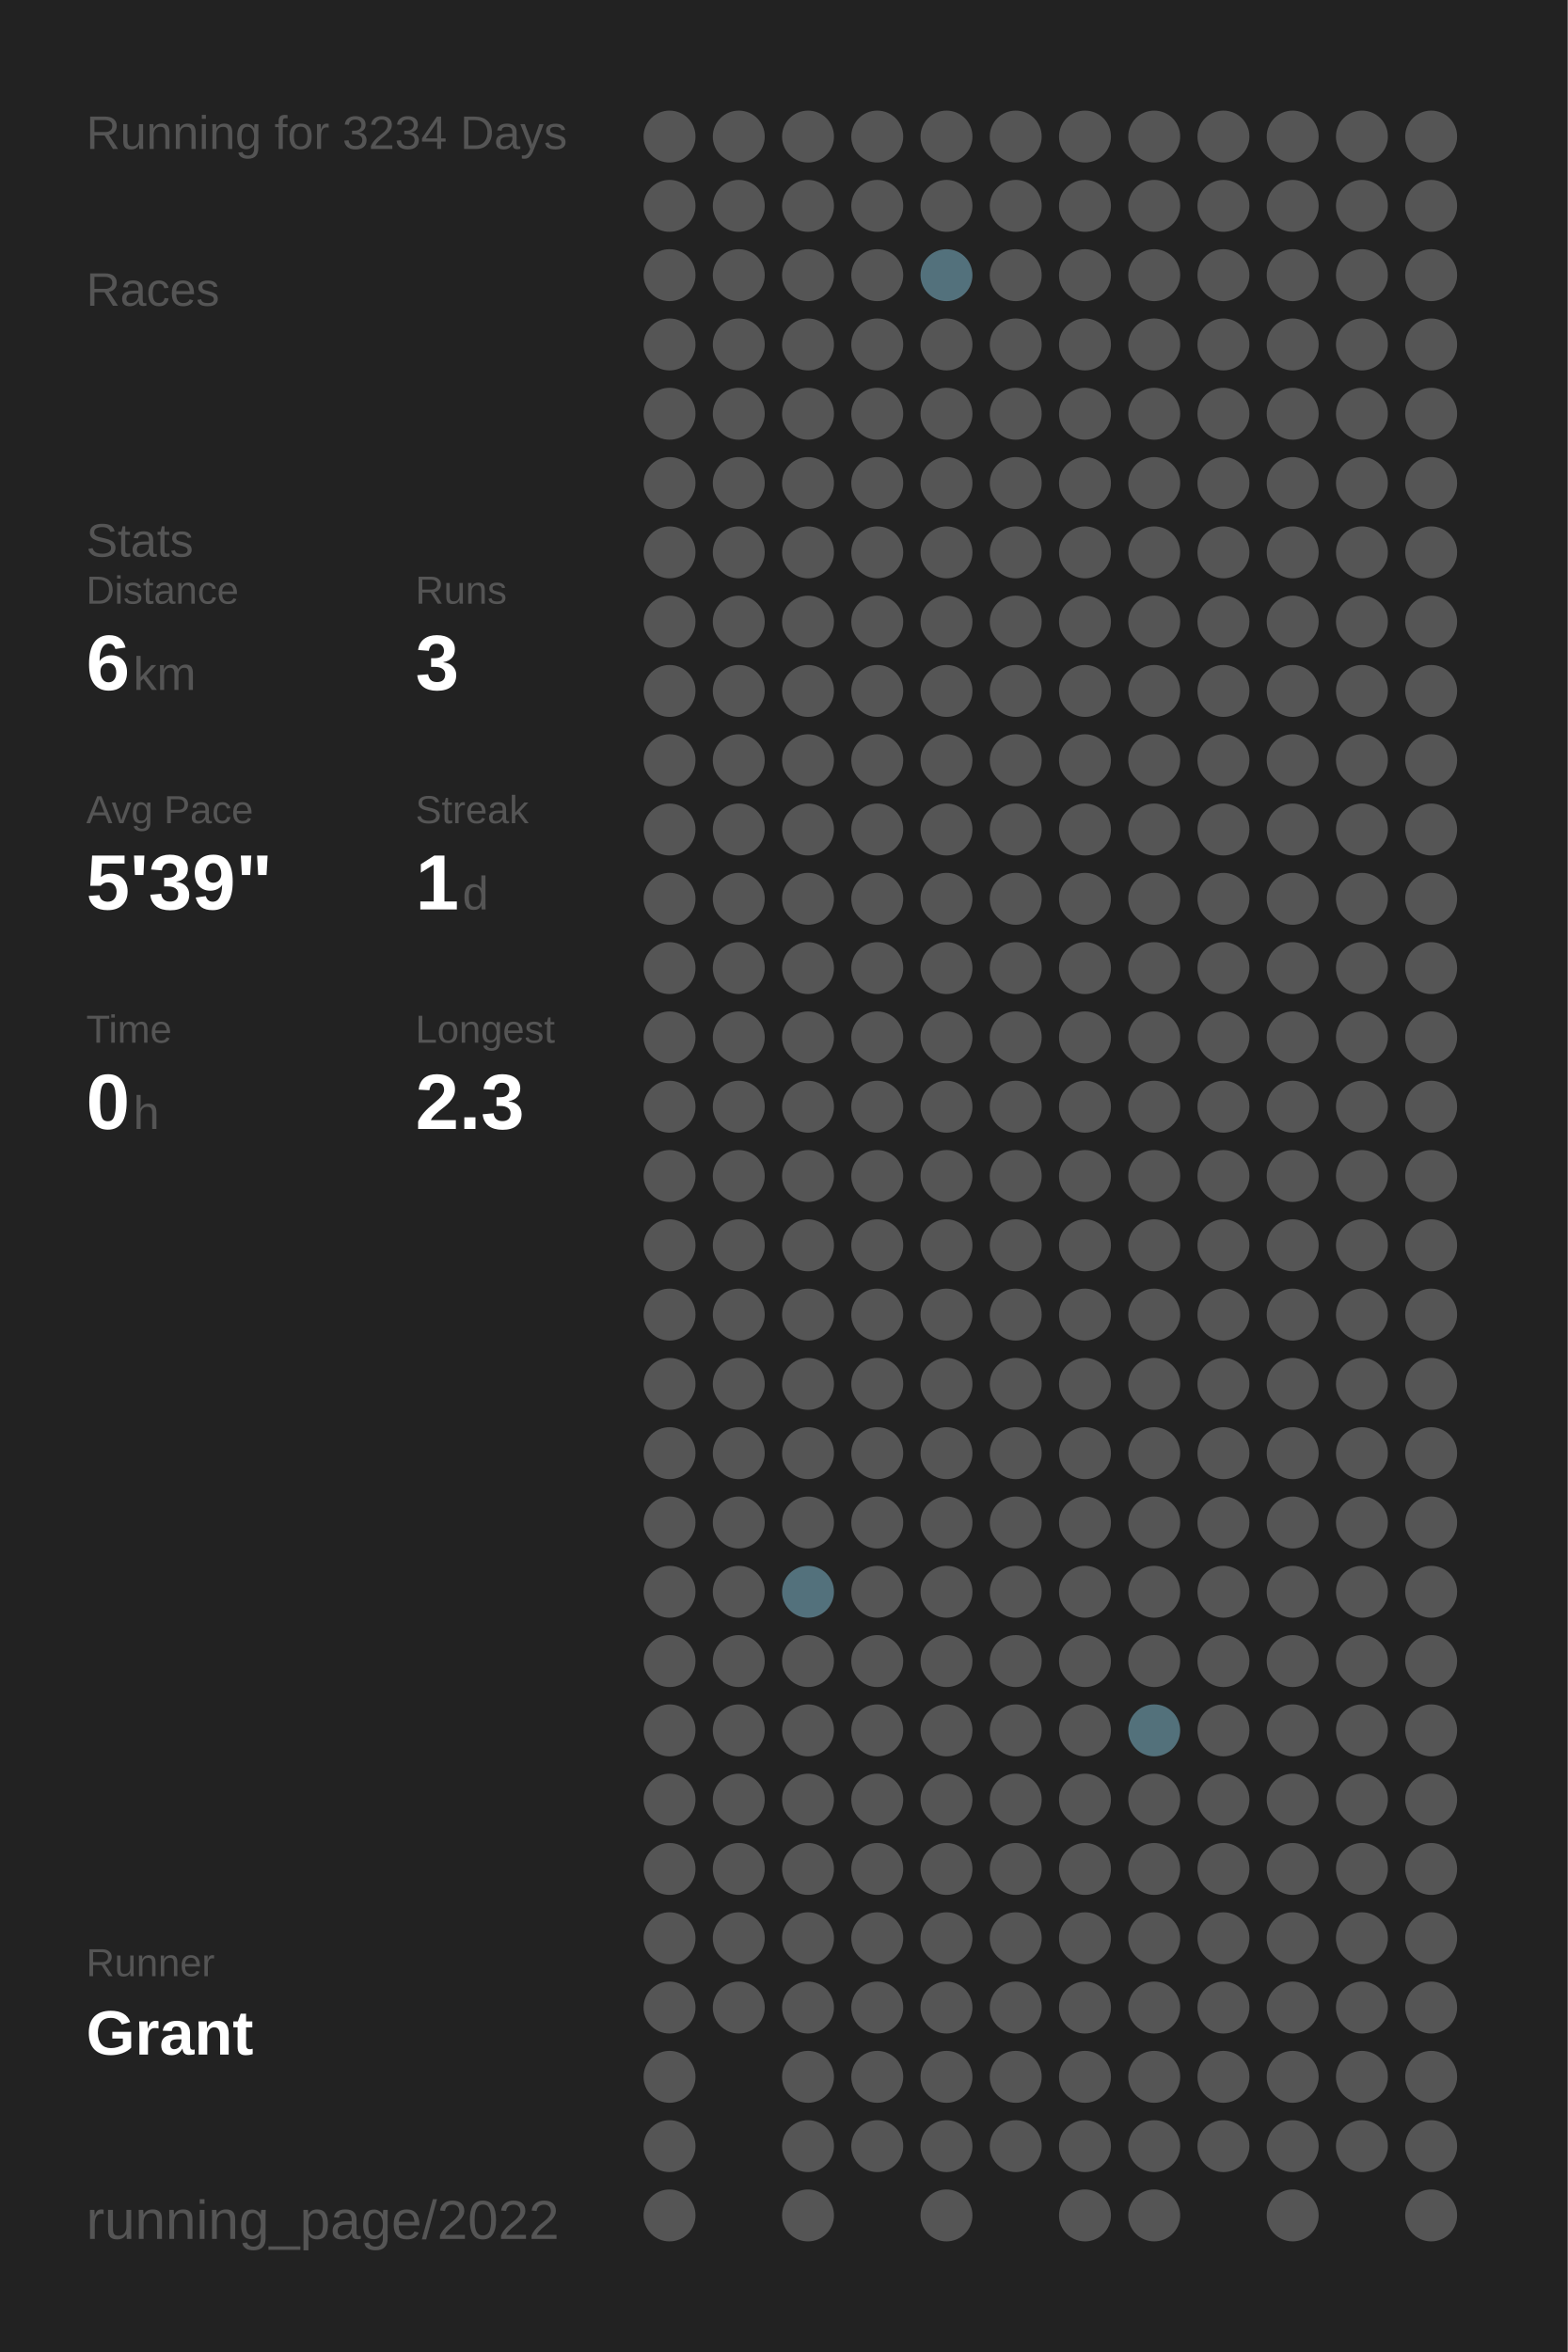
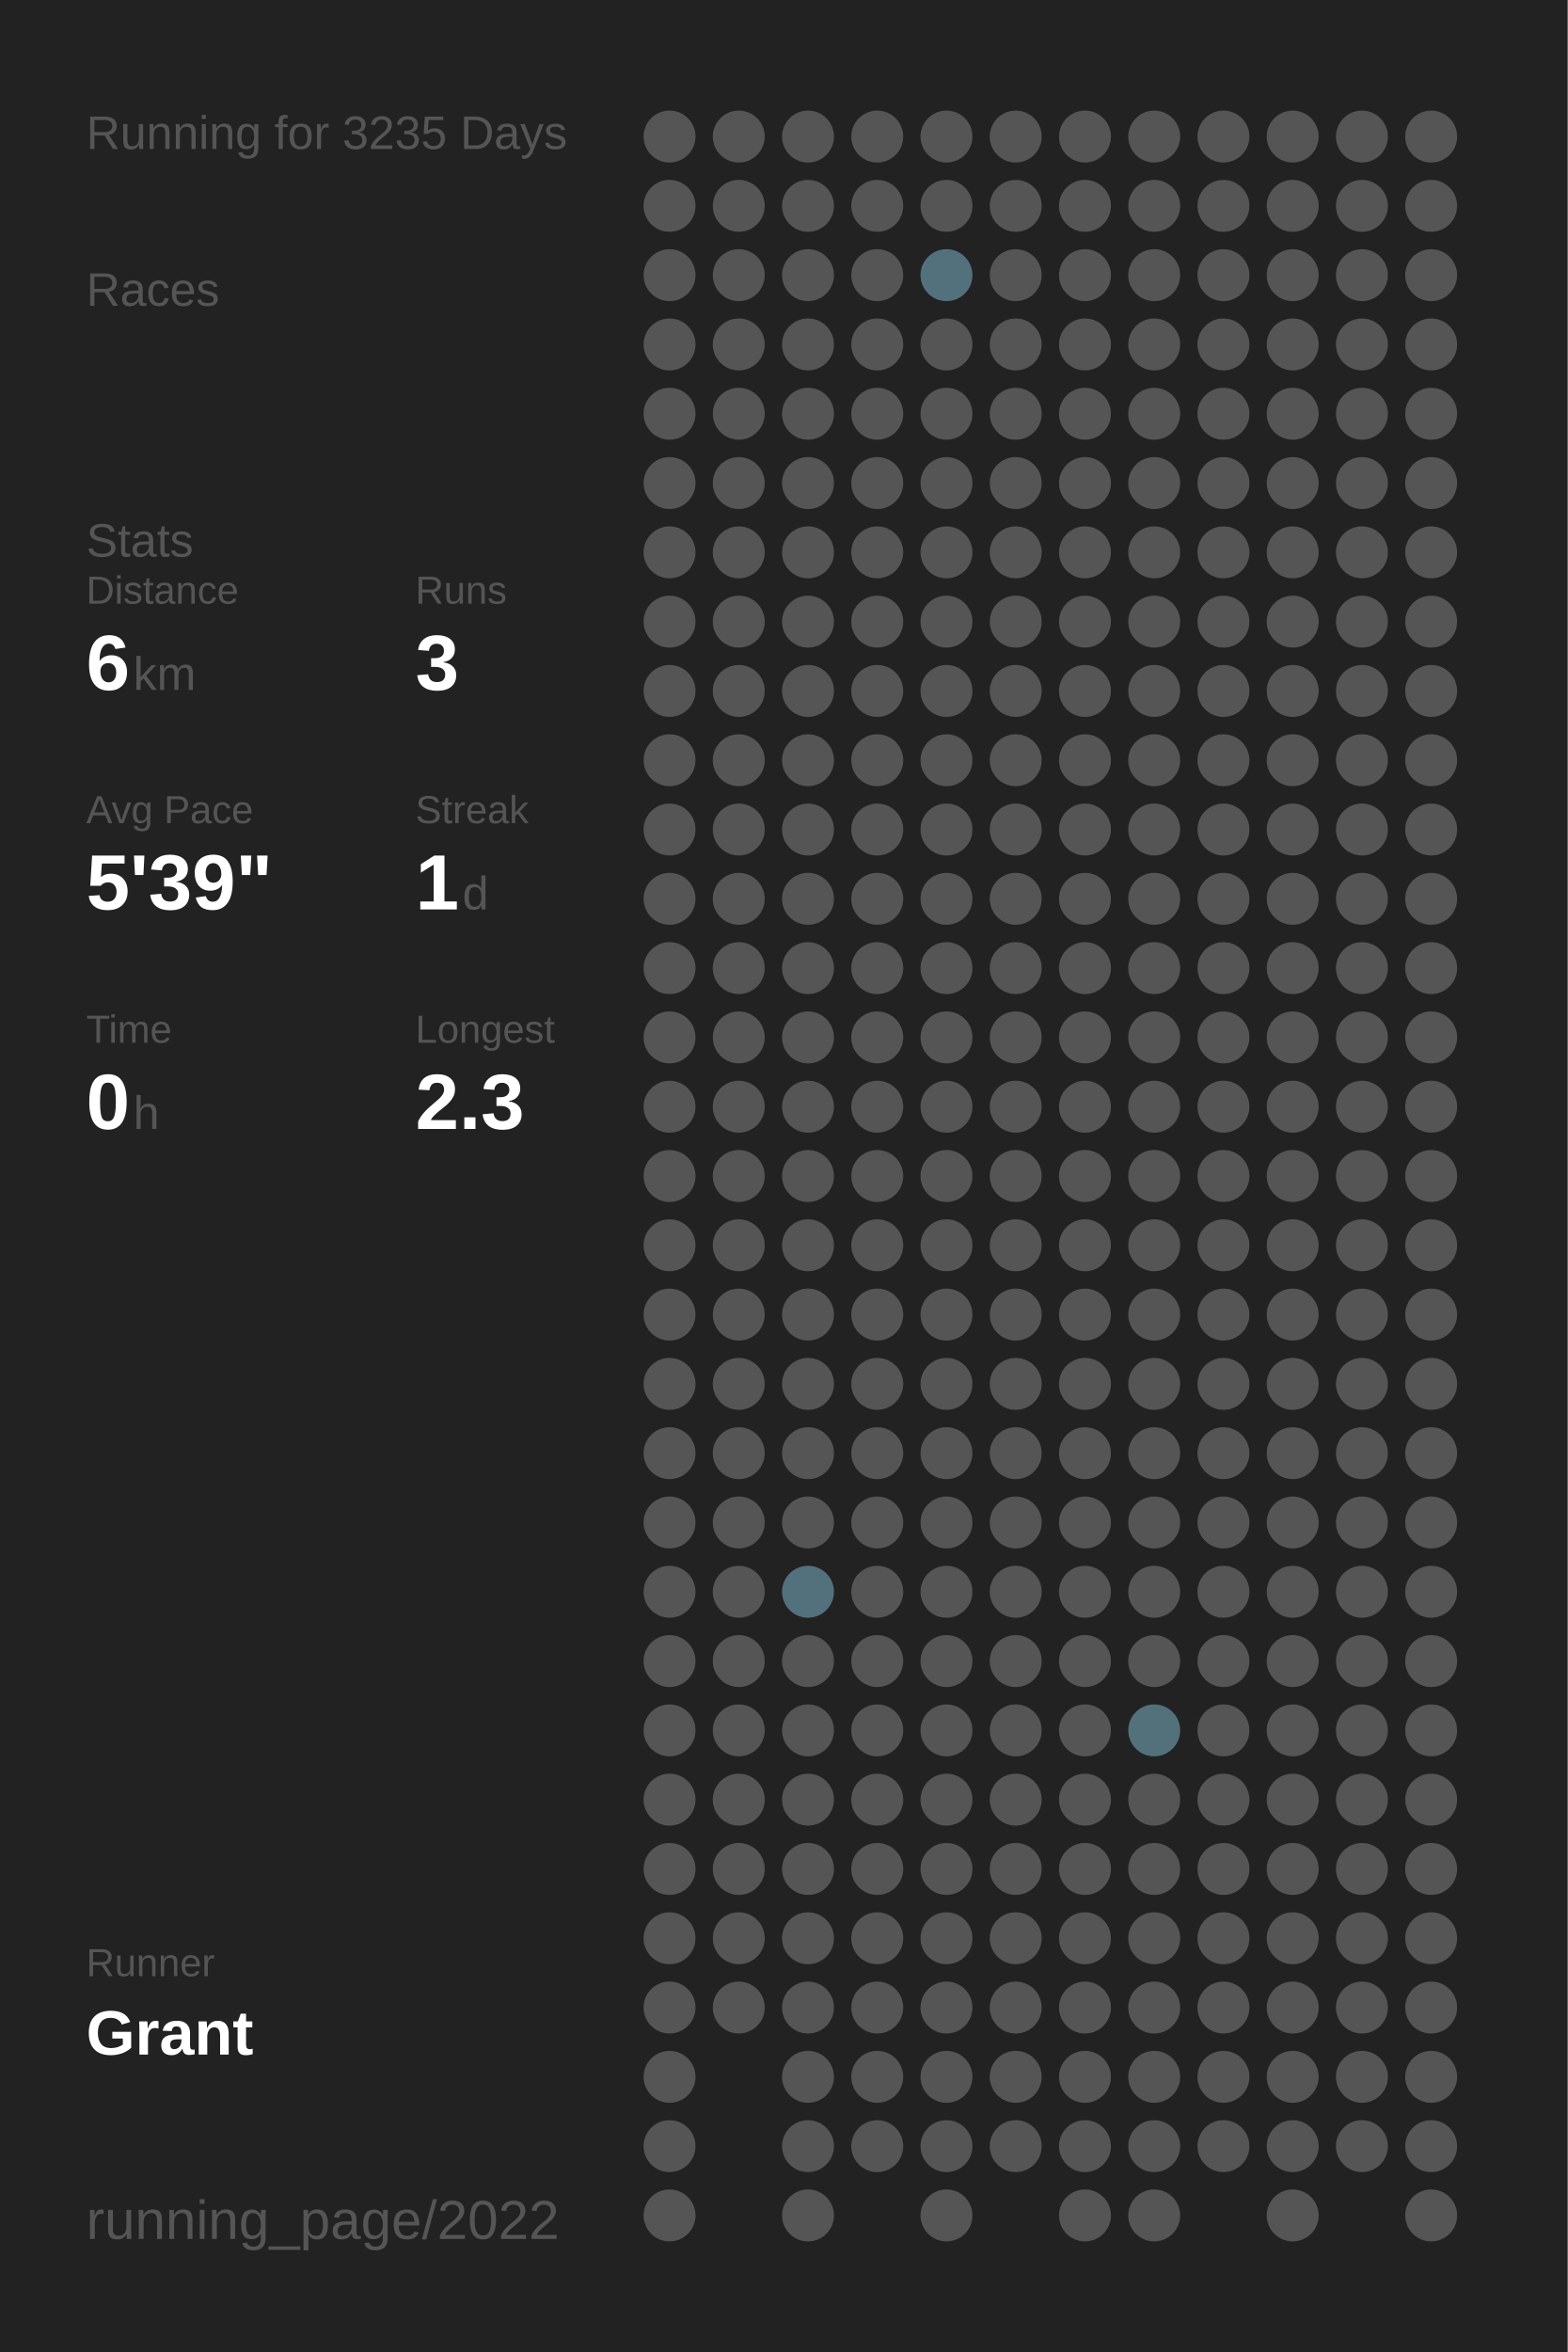
<svg xmlns="http://www.w3.org/2000/svg" baseProfile="full" height="300mm" version="1.1" viewBox="0,0,200,300" width="200mm">
  <defs />
  <rect fill="#222222" height="300" width="200" x="0" y="0" />
-   <text fill="#555555" style="font-size:6px; font-family:Arial;" x="11" y="19">Running for 3234 Days</text>
+   <text fill="#555555" style="font-size:6px; font-family:Arial;" x="11" y="19">Running for 3235 Days</text>
  <text fill="#555555" style="font-size:6px; font-family:Arial;" x="11" y="39">Races</text>
  <text fill="#555555" style="font-size:6px; font-family:Arial;" x="11" y="71">Stats</text>
  <text fill="#555555" style="font-size:5px; font-family:Arial;" x="11" y="77">Distance</text>
  <text fill="#FFFFFF" style="font-size:10px; font-family:Arial; font-weight:bold;" x="11" y="88">6</text>
  <text fill="#555555" style="font-size:6px; font-family:Arial;" x="17" y="88">km</text>
  <text fill="#555555" style="font-size:5px; font-family:Arial;" x="53" y="77">Runs</text>
  <text fill="#FFFFFF" style="font-size:10px; font-family:Arial; font-weight:bold;" x="53" y="88">3</text>
  <text fill="#555555" style="font-size:5px; font-family:Arial;" x="11" y="105">Avg Pace</text>
  <text fill="#FFFFFF" style="font-size:10px; font-family:Arial; font-weight:bold;" x="11" y="116">5'39"</text>
  <text fill="#555555" style="font-size:5px; font-family:Arial;" x="53" y="105">Streak</text>
  <text fill="#FFFFFF" style="font-size:10px; font-family:Arial; font-weight:bold;" x="53" y="116">1</text>
  <text fill="#555555" style="font-size:6px; font-family:Arial;" x="59" y="116">d</text>
  <text fill="#555555" style="font-size:5px; font-family:Arial;" x="11" y="133">Time</text>
  <text fill="#FFFFFF" style="font-size:10px; font-family:Arial; font-weight:bold;" x="11" y="144">0</text>
  <text fill="#555555" style="font-size:6px; font-family:Arial;" x="17" y="144">h</text>
  <text fill="#555555" style="font-size:5px; font-family:Arial;" x="53" y="133">Longest</text>
  <text fill="#FFFFFF" style="font-size:10px; font-family:Arial; font-weight:bold;" x="53" y="144">2.3</text>
  <text fill="#555555" style="font-size:5px; font-family:Arial;" x="11" y="252.065">Runner</text>
  <text fill="#FFFFFF" style="font-size:8px; font-family:Arial; font-weight:bold;" x="11" y="262.065">Grant</text>
  <text fill="#555555" style="font-size:7px; font-family:Arial;" x="11" y="285.581">running_page/2022</text>
  <circle cx="85.417" cy="17.419" fill="#555555" r="3.312" />
  <circle cx="85.417" cy="26.258" fill="#555555" r="3.312" />
  <circle cx="85.417" cy="35.097" fill="#555555" r="3.312" />
  <circle cx="85.417" cy="43.935" fill="#555555" r="3.312" />
  <circle cx="85.417" cy="52.774" fill="#555555" r="3.312" />
  <circle cx="85.417" cy="61.613" fill="#555555" r="3.312" />
  <circle cx="85.417" cy="70.452" fill="#555555" r="3.312" />
  <circle cx="85.417" cy="79.29" fill="#555555" r="3.312" />
  <circle cx="85.417" cy="88.129" fill="#555555" r="3.312" />
  <circle cx="85.417" cy="96.968" fill="#555555" r="3.312" />
  <circle cx="85.417" cy="105.806" fill="#555555" r="3.312" />
  <circle cx="85.417" cy="114.645" fill="#555555" r="3.312" />
  <circle cx="85.417" cy="123.484" fill="#555555" r="3.312" />
  <circle cx="85.417" cy="132.323" fill="#555555" r="3.312" />
  <circle cx="85.417" cy="141.161" fill="#555555" r="3.312" />
  <circle cx="85.417" cy="150" fill="#555555" r="3.312" />
  <circle cx="85.417" cy="158.839" fill="#555555" r="3.312" />
  <circle cx="85.417" cy="167.677" fill="#555555" r="3.312" />
  <circle cx="85.417" cy="176.516" fill="#555555" r="3.312" />
  <circle cx="85.417" cy="185.355" fill="#555555" r="3.312" />
  <circle cx="85.417" cy="194.194" fill="#555555" r="3.312" />
  <circle cx="85.417" cy="203.032" fill="#555555" r="3.312" />
  <circle cx="85.417" cy="211.871" fill="#555555" r="3.312" />
  <circle cx="85.417" cy="220.71" fill="#555555" r="3.312" />
  <circle cx="85.417" cy="229.548" fill="#555555" r="3.312" />
  <circle cx="85.417" cy="238.387" fill="#555555" r="3.312" />
  <circle cx="85.417" cy="247.226" fill="#555555" r="3.312" />
  <circle cx="85.417" cy="256.065" fill="#555555" r="3.312" />
  <circle cx="85.417" cy="264.903" fill="#555555" r="3.312" />
  <circle cx="85.417" cy="273.742" fill="#555555" r="3.312" />
  <circle cx="85.417" cy="282.581" fill="#555555" r="3.312" />
  <circle cx="94.25" cy="17.419" fill="#555555" r="3.312" />
  <circle cx="94.25" cy="26.258" fill="#555555" r="3.312" />
  <circle cx="94.25" cy="35.097" fill="#555555" r="3.312" />
  <circle cx="94.25" cy="43.935" fill="#555555" r="3.312" />
  <circle cx="94.25" cy="52.774" fill="#555555" r="3.312" />
  <circle cx="94.25" cy="61.613" fill="#555555" r="3.312" />
  <circle cx="94.25" cy="70.452" fill="#555555" r="3.312" />
  <circle cx="94.25" cy="79.29" fill="#555555" r="3.312" />
  <circle cx="94.25" cy="88.129" fill="#555555" r="3.312" />
  <circle cx="94.25" cy="96.968" fill="#555555" r="3.312" />
  <circle cx="94.25" cy="105.806" fill="#555555" r="3.312" />
  <circle cx="94.25" cy="114.645" fill="#555555" r="3.312" />
  <circle cx="94.25" cy="123.484" fill="#555555" r="3.312" />
  <circle cx="94.25" cy="132.323" fill="#555555" r="3.312" />
  <circle cx="94.25" cy="141.161" fill="#555555" r="3.312" />
  <circle cx="94.25" cy="150" fill="#555555" r="3.312" />
  <circle cx="94.25" cy="158.839" fill="#555555" r="3.312" />
  <circle cx="94.25" cy="167.677" fill="#555555" r="3.312" />
  <circle cx="94.25" cy="176.516" fill="#555555" r="3.312" />
  <circle cx="94.25" cy="185.355" fill="#555555" r="3.312" />
  <circle cx="94.25" cy="194.194" fill="#555555" r="3.312" />
  <circle cx="94.25" cy="203.032" fill="#555555" r="3.312" />
  <circle cx="94.25" cy="211.871" fill="#555555" r="3.312" />
  <circle cx="94.25" cy="220.71" fill="#555555" r="3.312" />
  <circle cx="94.25" cy="229.548" fill="#555555" r="3.312" />
  <circle cx="94.25" cy="238.387" fill="#555555" r="3.312" />
  <circle cx="94.25" cy="247.226" fill="#555555" r="3.312" />
  <circle cx="94.25" cy="256.065" fill="#555555" r="3.312" />
  <circle cx="103.083" cy="17.419" fill="#555555" r="3.312" />
  <circle cx="103.083" cy="26.258" fill="#555555" r="3.312" />
  <circle cx="103.083" cy="35.097" fill="#555555" r="3.312" />
  <circle cx="103.083" cy="43.935" fill="#555555" r="3.312" />
  <circle cx="103.083" cy="52.774" fill="#555555" r="3.312" />
  <circle cx="103.083" cy="61.613" fill="#555555" r="3.312" />
  <circle cx="103.083" cy="70.452" fill="#555555" r="3.312" />
  <circle cx="103.083" cy="79.29" fill="#555555" r="3.312" />
  <circle cx="103.083" cy="88.129" fill="#555555" r="3.312" />
  <circle cx="103.083" cy="96.968" fill="#555555" r="3.312" />
  <circle cx="103.083" cy="105.806" fill="#555555" r="3.312" />
  <circle cx="103.083" cy="114.645" fill="#555555" r="3.312" />
  <circle cx="103.083" cy="123.484" fill="#555555" r="3.312" />
  <circle cx="103.083" cy="132.323" fill="#555555" r="3.312" />
  <circle cx="103.083" cy="141.161" fill="#555555" r="3.312" />
  <circle cx="103.083" cy="150" fill="#555555" r="3.312" />
  <circle cx="103.083" cy="158.839" fill="#555555" r="3.312" />
  <circle cx="103.083" cy="167.677" fill="#555555" r="3.312" />
  <circle cx="103.083" cy="176.516" fill="#555555" r="3.312" />
  <circle cx="103.083" cy="185.355" fill="#555555" r="3.312" />
  <circle cx="103.083" cy="194.194" fill="#555555" r="3.312" />
  <circle cx="103.083" cy="203.032" fill="#53717c" r="3.312" />
  <circle cx="103.083" cy="211.871" fill="#555555" r="3.312" />
  <circle cx="103.083" cy="220.71" fill="#555555" r="3.312" />
  <circle cx="103.083" cy="229.548" fill="#555555" r="3.312" />
  <circle cx="103.083" cy="238.387" fill="#555555" r="3.312" />
  <circle cx="103.083" cy="247.226" fill="#555555" r="3.312" />
  <circle cx="103.083" cy="256.065" fill="#555555" r="3.312" />
  <circle cx="103.083" cy="264.903" fill="#555555" r="3.312" />
  <circle cx="103.083" cy="273.742" fill="#555555" r="3.312" />
  <circle cx="103.083" cy="282.581" fill="#555555" r="3.312" />
  <circle cx="111.917" cy="17.419" fill="#555555" r="3.312" />
  <circle cx="111.917" cy="26.258" fill="#555555" r="3.312" />
  <circle cx="111.917" cy="35.097" fill="#555555" r="3.312" />
  <circle cx="111.917" cy="43.935" fill="#555555" r="3.312" />
  <circle cx="111.917" cy="52.774" fill="#555555" r="3.312" />
  <circle cx="111.917" cy="61.613" fill="#555555" r="3.312" />
  <circle cx="111.917" cy="70.452" fill="#555555" r="3.312" />
  <circle cx="111.917" cy="79.29" fill="#555555" r="3.312" />
  <circle cx="111.917" cy="88.129" fill="#555555" r="3.312" />
  <circle cx="111.917" cy="96.968" fill="#555555" r="3.312" />
  <circle cx="111.917" cy="105.806" fill="#555555" r="3.312" />
  <circle cx="111.917" cy="114.645" fill="#555555" r="3.312" />
  <circle cx="111.917" cy="123.484" fill="#555555" r="3.312" />
  <circle cx="111.917" cy="132.323" fill="#555555" r="3.312" />
  <circle cx="111.917" cy="141.161" fill="#555555" r="3.312" />
  <circle cx="111.917" cy="150" fill="#555555" r="3.312" />
  <circle cx="111.917" cy="158.839" fill="#555555" r="3.312" />
  <circle cx="111.917" cy="167.677" fill="#555555" r="3.312" />
  <circle cx="111.917" cy="176.516" fill="#555555" r="3.312" />
  <circle cx="111.917" cy="185.355" fill="#555555" r="3.312" />
  <circle cx="111.917" cy="194.194" fill="#555555" r="3.312" />
  <circle cx="111.917" cy="203.032" fill="#555555" r="3.312" />
  <circle cx="111.917" cy="211.871" fill="#555555" r="3.312" />
  <circle cx="111.917" cy="220.71" fill="#555555" r="3.312" />
  <circle cx="111.917" cy="229.548" fill="#555555" r="3.312" />
  <circle cx="111.917" cy="238.387" fill="#555555" r="3.312" />
  <circle cx="111.917" cy="247.226" fill="#555555" r="3.312" />
  <circle cx="111.917" cy="256.065" fill="#555555" r="3.312" />
  <circle cx="111.917" cy="264.903" fill="#555555" r="3.312" />
  <circle cx="111.917" cy="273.742" fill="#555555" r="3.312" />
  <circle cx="120.75" cy="17.419" fill="#555555" r="3.312" />
  <circle cx="120.75" cy="26.258" fill="#555555" r="3.312" />
  <circle cx="120.75" cy="35.097" fill="#53717c" r="3.312" />
  <circle cx="120.75" cy="43.935" fill="#555555" r="3.312" />
  <circle cx="120.75" cy="52.774" fill="#555555" r="3.312" />
  <circle cx="120.75" cy="61.613" fill="#555555" r="3.312" />
  <circle cx="120.75" cy="70.452" fill="#555555" r="3.312" />
  <circle cx="120.75" cy="79.29" fill="#555555" r="3.312" />
  <circle cx="120.75" cy="88.129" fill="#555555" r="3.312" />
  <circle cx="120.75" cy="96.968" fill="#555555" r="3.312" />
  <circle cx="120.75" cy="105.806" fill="#555555" r="3.312" />
  <circle cx="120.75" cy="114.645" fill="#555555" r="3.312" />
  <circle cx="120.75" cy="123.484" fill="#555555" r="3.312" />
  <circle cx="120.75" cy="132.323" fill="#555555" r="3.312" />
  <circle cx="120.75" cy="141.161" fill="#555555" r="3.312" />
  <circle cx="120.75" cy="150" fill="#555555" r="3.312" />
  <circle cx="120.75" cy="158.839" fill="#555555" r="3.312" />
  <circle cx="120.75" cy="167.677" fill="#555555" r="3.312" />
  <circle cx="120.75" cy="176.516" fill="#555555" r="3.312" />
  <circle cx="120.75" cy="185.355" fill="#555555" r="3.312" />
  <circle cx="120.75" cy="194.194" fill="#555555" r="3.312" />
  <circle cx="120.75" cy="203.032" fill="#555555" r="3.312" />
  <circle cx="120.75" cy="211.871" fill="#555555" r="3.312" />
  <circle cx="120.75" cy="220.71" fill="#555555" r="3.312" />
  <circle cx="120.75" cy="229.548" fill="#555555" r="3.312" />
  <circle cx="120.75" cy="238.387" fill="#555555" r="3.312" />
  <circle cx="120.75" cy="247.226" fill="#555555" r="3.312" />
  <circle cx="120.75" cy="256.065" fill="#555555" r="3.312" />
  <circle cx="120.75" cy="264.903" fill="#555555" r="3.312" />
  <circle cx="120.75" cy="273.742" fill="#555555" r="3.312" />
  <circle cx="120.75" cy="282.581" fill="#555555" r="3.312" />
  <circle cx="129.583" cy="17.419" fill="#555555" r="3.312" />
  <circle cx="129.583" cy="26.258" fill="#555555" r="3.312" />
  <circle cx="129.583" cy="35.097" fill="#555555" r="3.312" />
  <circle cx="129.583" cy="43.935" fill="#555555" r="3.312" />
  <circle cx="129.583" cy="52.774" fill="#555555" r="3.312" />
  <circle cx="129.583" cy="61.613" fill="#555555" r="3.312" />
  <circle cx="129.583" cy="70.452" fill="#555555" r="3.312" />
  <circle cx="129.583" cy="79.29" fill="#555555" r="3.312" />
  <circle cx="129.583" cy="88.129" fill="#555555" r="3.312" />
  <circle cx="129.583" cy="96.968" fill="#555555" r="3.312" />
  <circle cx="129.583" cy="105.806" fill="#555555" r="3.312" />
  <circle cx="129.583" cy="114.645" fill="#555555" r="3.312" />
  <circle cx="129.583" cy="123.484" fill="#555555" r="3.312" />
  <circle cx="129.583" cy="132.323" fill="#555555" r="3.312" />
  <circle cx="129.583" cy="141.161" fill="#555555" r="3.312" />
  <circle cx="129.583" cy="150" fill="#555555" r="3.312" />
  <circle cx="129.583" cy="158.839" fill="#555555" r="3.312" />
  <circle cx="129.583" cy="167.677" fill="#555555" r="3.312" />
  <circle cx="129.583" cy="176.516" fill="#555555" r="3.312" />
  <circle cx="129.583" cy="185.355" fill="#555555" r="3.312" />
  <circle cx="129.583" cy="194.194" fill="#555555" r="3.312" />
  <circle cx="129.583" cy="203.032" fill="#555555" r="3.312" />
  <circle cx="129.583" cy="211.871" fill="#555555" r="3.312" />
  <circle cx="129.583" cy="220.71" fill="#555555" r="3.312" />
  <circle cx="129.583" cy="229.548" fill="#555555" r="3.312" />
  <circle cx="129.583" cy="238.387" fill="#555555" r="3.312" />
  <circle cx="129.583" cy="247.226" fill="#555555" r="3.312" />
  <circle cx="129.583" cy="256.065" fill="#555555" r="3.312" />
  <circle cx="129.583" cy="264.903" fill="#555555" r="3.312" />
  <circle cx="129.583" cy="273.742" fill="#555555" r="3.312" />
  <circle cx="138.417" cy="17.419" fill="#555555" r="3.312" />
  <circle cx="138.417" cy="26.258" fill="#555555" r="3.312" />
  <circle cx="138.417" cy="35.097" fill="#555555" r="3.312" />
  <circle cx="138.417" cy="43.935" fill="#555555" r="3.312" />
  <circle cx="138.417" cy="52.774" fill="#555555" r="3.312" />
  <circle cx="138.417" cy="61.613" fill="#555555" r="3.312" />
  <circle cx="138.417" cy="70.452" fill="#555555" r="3.312" />
  <circle cx="138.417" cy="79.29" fill="#555555" r="3.312" />
  <circle cx="138.417" cy="88.129" fill="#555555" r="3.312" />
  <circle cx="138.417" cy="96.968" fill="#555555" r="3.312" />
  <circle cx="138.417" cy="105.806" fill="#555555" r="3.312" />
  <circle cx="138.417" cy="114.645" fill="#555555" r="3.312" />
  <circle cx="138.417" cy="123.484" fill="#555555" r="3.312" />
  <circle cx="138.417" cy="132.323" fill="#555555" r="3.312" />
  <circle cx="138.417" cy="141.161" fill="#555555" r="3.312" />
  <circle cx="138.417" cy="150" fill="#555555" r="3.312" />
  <circle cx="138.417" cy="158.839" fill="#555555" r="3.312" />
  <circle cx="138.417" cy="167.677" fill="#555555" r="3.312" />
  <circle cx="138.417" cy="176.516" fill="#555555" r="3.312" />
  <circle cx="138.417" cy="185.355" fill="#555555" r="3.312" />
  <circle cx="138.417" cy="194.194" fill="#555555" r="3.312" />
  <circle cx="138.417" cy="203.032" fill="#555555" r="3.312" />
  <circle cx="138.417" cy="211.871" fill="#555555" r="3.312" />
  <circle cx="138.417" cy="220.71" fill="#555555" r="3.312" />
  <circle cx="138.417" cy="229.548" fill="#555555" r="3.312" />
  <circle cx="138.417" cy="238.387" fill="#555555" r="3.312" />
  <circle cx="138.417" cy="247.226" fill="#555555" r="3.312" />
  <circle cx="138.417" cy="256.065" fill="#555555" r="3.312" />
  <circle cx="138.417" cy="264.903" fill="#555555" r="3.312" />
  <circle cx="138.417" cy="273.742" fill="#555555" r="3.312" />
  <circle cx="138.417" cy="282.581" fill="#555555" r="3.312" />
  <circle cx="147.25" cy="17.419" fill="#555555" r="3.312" />
  <circle cx="147.25" cy="26.258" fill="#555555" r="3.312" />
  <circle cx="147.25" cy="35.097" fill="#555555" r="3.312" />
  <circle cx="147.25" cy="43.935" fill="#555555" r="3.312" />
  <circle cx="147.25" cy="52.774" fill="#555555" r="3.312" />
  <circle cx="147.25" cy="61.613" fill="#555555" r="3.312" />
  <circle cx="147.25" cy="70.452" fill="#555555" r="3.312" />
  <circle cx="147.25" cy="79.29" fill="#555555" r="3.312" />
  <circle cx="147.25" cy="88.129" fill="#555555" r="3.312" />
  <circle cx="147.25" cy="96.968" fill="#555555" r="3.312" />
  <circle cx="147.25" cy="105.806" fill="#555555" r="3.312" />
  <circle cx="147.25" cy="114.645" fill="#555555" r="3.312" />
  <circle cx="147.25" cy="123.484" fill="#555555" r="3.312" />
  <circle cx="147.25" cy="132.323" fill="#555555" r="3.312" />
  <circle cx="147.25" cy="141.161" fill="#555555" r="3.312" />
  <circle cx="147.25" cy="150" fill="#555555" r="3.312" />
  <circle cx="147.25" cy="158.839" fill="#555555" r="3.312" />
  <circle cx="147.25" cy="167.677" fill="#555555" r="3.312" />
  <circle cx="147.25" cy="176.516" fill="#555555" r="3.312" />
  <circle cx="147.25" cy="185.355" fill="#555555" r="3.312" />
  <circle cx="147.25" cy="194.194" fill="#555555" r="3.312" />
  <circle cx="147.25" cy="203.032" fill="#555555" r="3.312" />
  <circle cx="147.25" cy="211.871" fill="#555555" r="3.312" />
  <circle cx="147.25" cy="220.71" fill="#53717b" r="3.312" />
  <circle cx="147.25" cy="229.548" fill="#555555" r="3.312" />
  <circle cx="147.25" cy="238.387" fill="#555555" r="3.312" />
  <circle cx="147.25" cy="247.226" fill="#555555" r="3.312" />
  <circle cx="147.25" cy="256.065" fill="#555555" r="3.312" />
  <circle cx="147.25" cy="264.903" fill="#555555" r="3.312" />
  <circle cx="147.25" cy="273.742" fill="#555555" r="3.312" />
  <circle cx="147.25" cy="282.581" fill="#555555" r="3.312" />
  <circle cx="156.083" cy="17.419" fill="#555555" r="3.312" />
  <circle cx="156.083" cy="26.258" fill="#555555" r="3.312" />
  <circle cx="156.083" cy="35.097" fill="#555555" r="3.312" />
  <circle cx="156.083" cy="43.935" fill="#555555" r="3.312" />
  <circle cx="156.083" cy="52.774" fill="#555555" r="3.312" />
  <circle cx="156.083" cy="61.613" fill="#555555" r="3.312" />
  <circle cx="156.083" cy="70.452" fill="#555555" r="3.312" />
  <circle cx="156.083" cy="79.29" fill="#555555" r="3.312" />
  <circle cx="156.083" cy="88.129" fill="#555555" r="3.312" />
  <circle cx="156.083" cy="96.968" fill="#555555" r="3.312" />
  <circle cx="156.083" cy="105.806" fill="#555555" r="3.312" />
  <circle cx="156.083" cy="114.645" fill="#555555" r="3.312" />
  <circle cx="156.083" cy="123.484" fill="#555555" r="3.312" />
  <circle cx="156.083" cy="132.323" fill="#555555" r="3.312" />
  <circle cx="156.083" cy="141.161" fill="#555555" r="3.312" />
  <circle cx="156.083" cy="150" fill="#555555" r="3.312" />
  <circle cx="156.083" cy="158.839" fill="#555555" r="3.312" />
  <circle cx="156.083" cy="167.677" fill="#555555" r="3.312" />
  <circle cx="156.083" cy="176.516" fill="#555555" r="3.312" />
  <circle cx="156.083" cy="185.355" fill="#555555" r="3.312" />
  <circle cx="156.083" cy="194.194" fill="#555555" r="3.312" />
  <circle cx="156.083" cy="203.032" fill="#555555" r="3.312" />
  <circle cx="156.083" cy="211.871" fill="#555555" r="3.312" />
  <circle cx="156.083" cy="220.71" fill="#555555" r="3.312" />
  <circle cx="156.083" cy="229.548" fill="#555555" r="3.312" />
  <circle cx="156.083" cy="238.387" fill="#555555" r="3.312" />
  <circle cx="156.083" cy="247.226" fill="#555555" r="3.312" />
  <circle cx="156.083" cy="256.065" fill="#555555" r="3.312" />
  <circle cx="156.083" cy="264.903" fill="#555555" r="3.312" />
  <circle cx="156.083" cy="273.742" fill="#555555" r="3.312" />
  <circle cx="164.917" cy="17.419" fill="#555555" r="3.312" />
  <circle cx="164.917" cy="26.258" fill="#555555" r="3.312" />
  <circle cx="164.917" cy="35.097" fill="#555555" r="3.312" />
  <circle cx="164.917" cy="43.935" fill="#555555" r="3.312" />
  <circle cx="164.917" cy="52.774" fill="#555555" r="3.312" />
  <circle cx="164.917" cy="61.613" fill="#555555" r="3.312" />
  <circle cx="164.917" cy="70.452" fill="#555555" r="3.312" />
  <circle cx="164.917" cy="79.29" fill="#555555" r="3.312" />
  <circle cx="164.917" cy="88.129" fill="#555555" r="3.312" />
  <circle cx="164.917" cy="96.968" fill="#555555" r="3.312" />
  <circle cx="164.917" cy="105.806" fill="#555555" r="3.312" />
  <circle cx="164.917" cy="114.645" fill="#555555" r="3.312" />
  <circle cx="164.917" cy="123.484" fill="#555555" r="3.312" />
  <circle cx="164.917" cy="132.323" fill="#555555" r="3.312" />
  <circle cx="164.917" cy="141.161" fill="#555555" r="3.312" />
  <circle cx="164.917" cy="150" fill="#555555" r="3.312" />
  <circle cx="164.917" cy="158.839" fill="#555555" r="3.312" />
  <circle cx="164.917" cy="167.677" fill="#555555" r="3.312" />
  <circle cx="164.917" cy="176.516" fill="#555555" r="3.312" />
  <circle cx="164.917" cy="185.355" fill="#555555" r="3.312" />
  <circle cx="164.917" cy="194.194" fill="#555555" r="3.312" />
  <circle cx="164.917" cy="203.032" fill="#555555" r="3.312" />
  <circle cx="164.917" cy="211.871" fill="#555555" r="3.312" />
  <circle cx="164.917" cy="220.71" fill="#555555" r="3.312" />
  <circle cx="164.917" cy="229.548" fill="#555555" r="3.312" />
  <circle cx="164.917" cy="238.387" fill="#555555" r="3.312" />
  <circle cx="164.917" cy="247.226" fill="#555555" r="3.312" />
  <circle cx="164.917" cy="256.065" fill="#555555" r="3.312" />
  <circle cx="164.917" cy="264.903" fill="#555555" r="3.312" />
  <circle cx="164.917" cy="273.742" fill="#555555" r="3.312" />
  <circle cx="164.917" cy="282.581" fill="#555555" r="3.312" />
  <circle cx="173.75" cy="17.419" fill="#555555" r="3.312" />
  <circle cx="173.75" cy="26.258" fill="#555555" r="3.312" />
  <circle cx="173.75" cy="35.097" fill="#555555" r="3.312" />
  <circle cx="173.75" cy="43.935" fill="#555555" r="3.312" />
  <circle cx="173.75" cy="52.774" fill="#555555" r="3.312" />
  <circle cx="173.75" cy="61.613" fill="#555555" r="3.312" />
  <circle cx="173.75" cy="70.452" fill="#555555" r="3.312" />
  <circle cx="173.75" cy="79.29" fill="#555555" r="3.312" />
  <circle cx="173.75" cy="88.129" fill="#555555" r="3.312" />
  <circle cx="173.75" cy="96.968" fill="#555555" r="3.312" />
  <circle cx="173.75" cy="105.806" fill="#555555" r="3.312" />
  <circle cx="173.75" cy="114.645" fill="#555555" r="3.312" />
  <circle cx="173.75" cy="123.484" fill="#555555" r="3.312" />
  <circle cx="173.75" cy="132.323" fill="#555555" r="3.312" />
  <circle cx="173.75" cy="141.161" fill="#555555" r="3.312" />
  <circle cx="173.75" cy="150" fill="#555555" r="3.312" />
  <circle cx="173.75" cy="158.839" fill="#555555" r="3.312" />
  <circle cx="173.75" cy="167.677" fill="#555555" r="3.312" />
  <circle cx="173.75" cy="176.516" fill="#555555" r="3.312" />
  <circle cx="173.75" cy="185.355" fill="#555555" r="3.312" />
  <circle cx="173.75" cy="194.194" fill="#555555" r="3.312" />
  <circle cx="173.75" cy="203.032" fill="#555555" r="3.312" />
  <circle cx="173.75" cy="211.871" fill="#555555" r="3.312" />
  <circle cx="173.75" cy="220.71" fill="#555555" r="3.312" />
  <circle cx="173.75" cy="229.548" fill="#555555" r="3.312" />
  <circle cx="173.75" cy="238.387" fill="#555555" r="3.312" />
  <circle cx="173.75" cy="247.226" fill="#555555" r="3.312" />
  <circle cx="173.75" cy="256.065" fill="#555555" r="3.312" />
  <circle cx="173.75" cy="264.903" fill="#555555" r="3.312" />
  <circle cx="173.75" cy="273.742" fill="#555555" r="3.312" />
  <circle cx="182.583" cy="17.419" fill="#555555" r="3.312" />
  <circle cx="182.583" cy="26.258" fill="#555555" r="3.312" />
  <circle cx="182.583" cy="35.097" fill="#555555" r="3.312" />
  <circle cx="182.583" cy="43.935" fill="#555555" r="3.312" />
  <circle cx="182.583" cy="52.774" fill="#555555" r="3.312" />
  <circle cx="182.583" cy="61.613" fill="#555555" r="3.312" />
  <circle cx="182.583" cy="70.452" fill="#555555" r="3.312" />
  <circle cx="182.583" cy="79.29" fill="#555555" r="3.312" />
  <circle cx="182.583" cy="88.129" fill="#555555" r="3.312" />
  <circle cx="182.583" cy="96.968" fill="#555555" r="3.312" />
  <circle cx="182.583" cy="105.806" fill="#555555" r="3.312" />
  <circle cx="182.583" cy="114.645" fill="#555555" r="3.312" />
  <circle cx="182.583" cy="123.484" fill="#555555" r="3.312" />
  <circle cx="182.583" cy="132.323" fill="#555555" r="3.312" />
  <circle cx="182.583" cy="141.161" fill="#555555" r="3.312" />
  <circle cx="182.583" cy="150" fill="#555555" r="3.312" />
  <circle cx="182.583" cy="158.839" fill="#555555" r="3.312" />
  <circle cx="182.583" cy="167.677" fill="#555555" r="3.312" />
  <circle cx="182.583" cy="176.516" fill="#555555" r="3.312" />
  <circle cx="182.583" cy="185.355" fill="#555555" r="3.312" />
  <circle cx="182.583" cy="194.194" fill="#555555" r="3.312" />
  <circle cx="182.583" cy="203.032" fill="#555555" r="3.312" />
  <circle cx="182.583" cy="211.871" fill="#555555" r="3.312" />
  <circle cx="182.583" cy="220.71" fill="#555555" r="3.312" />
  <circle cx="182.583" cy="229.548" fill="#555555" r="3.312" />
  <circle cx="182.583" cy="238.387" fill="#555555" r="3.312" />
  <circle cx="182.583" cy="247.226" fill="#555555" r="3.312" />
  <circle cx="182.583" cy="256.065" fill="#555555" r="3.312" />
  <circle cx="182.583" cy="264.903" fill="#555555" r="3.312" />
  <circle cx="182.583" cy="273.742" fill="#555555" r="3.312" />
  <circle cx="182.583" cy="282.581" fill="#555555" r="3.312" />
</svg>
